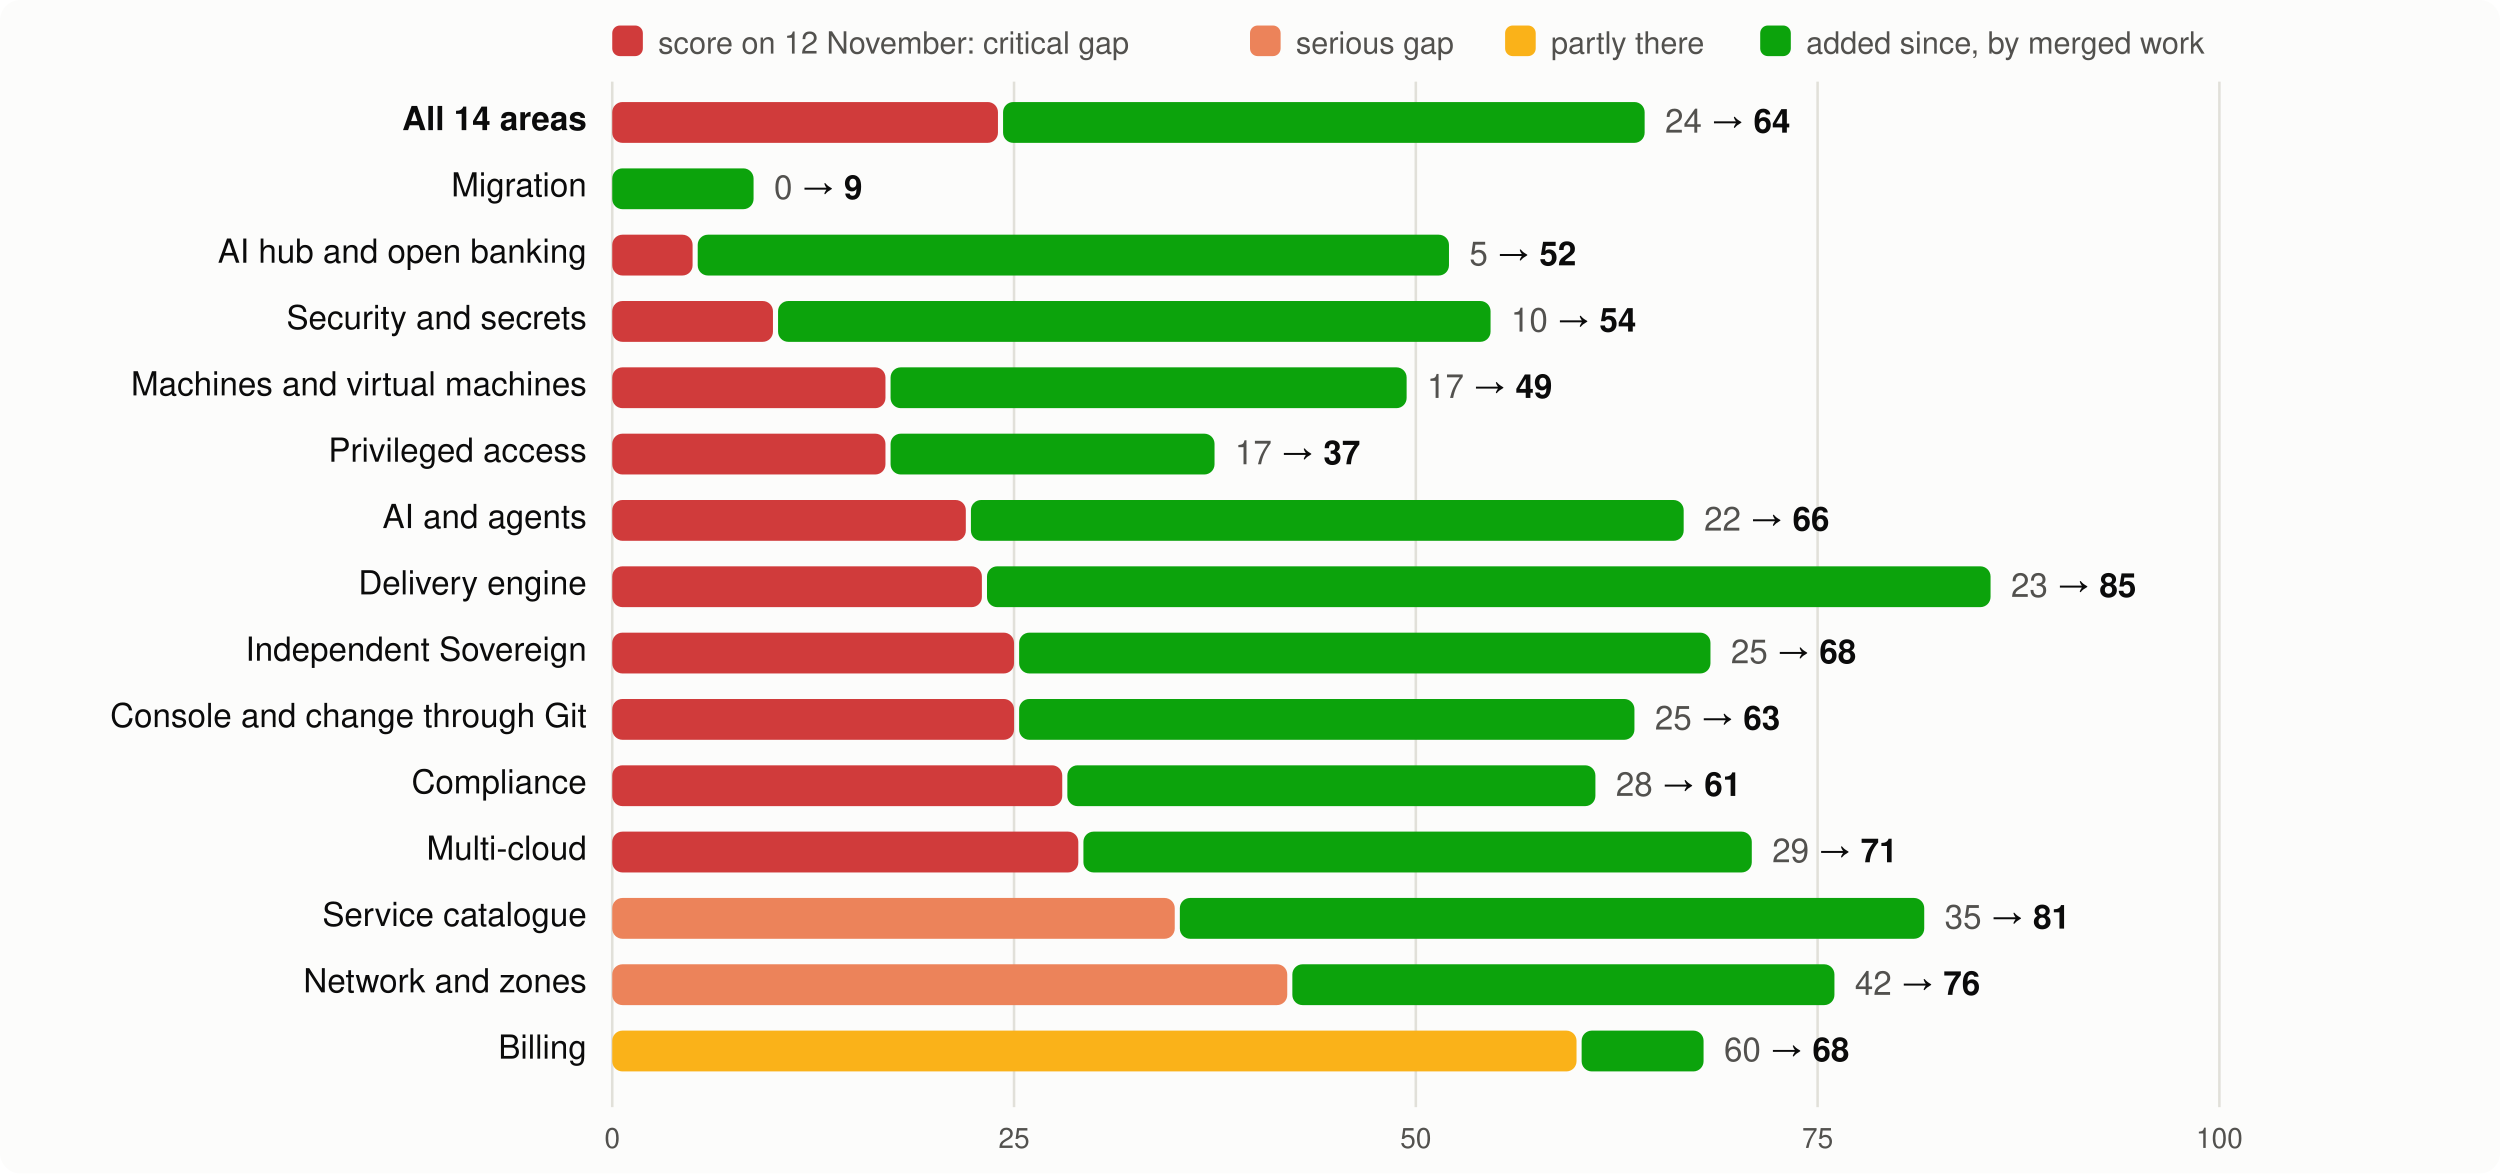
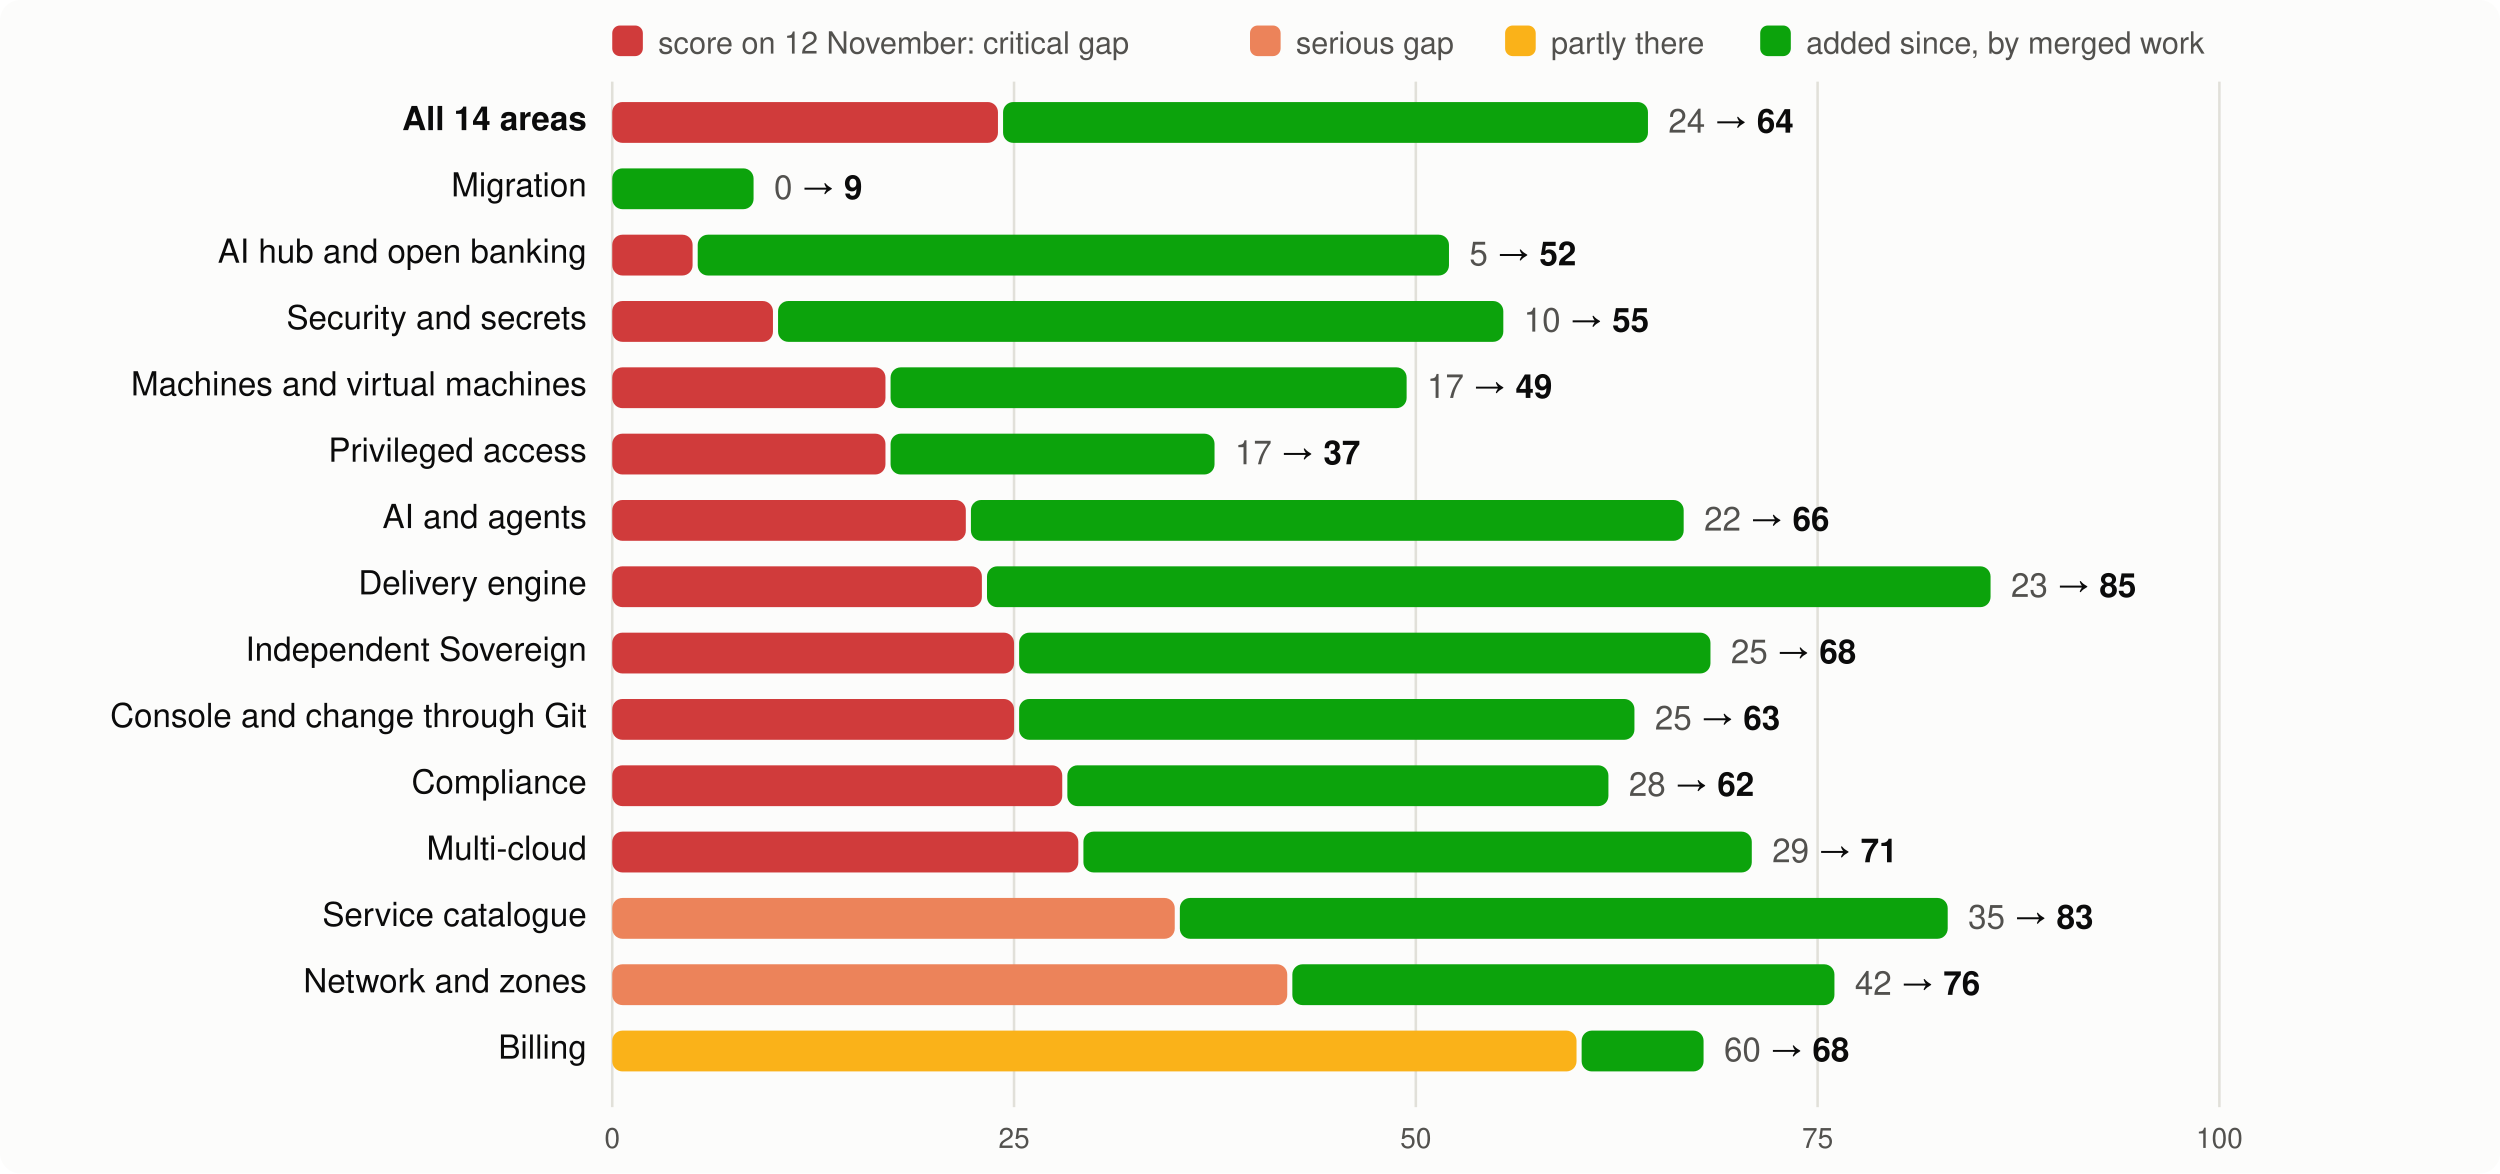
<svg xmlns="http://www.w3.org/2000/svg" viewBox="0 0 980 460" width="980" height="460" font-family="system-ui,-apple-system,Segoe UI,Helvetica,Arial,sans-serif" font-size="13">
  <rect width="980" height="460" rx="8" fill="#fcfcfb" />
  <rect x="240" y="10" width="12" height="12" rx="3" fill="#d03b3b" />
  <text x="258" y="21" fill="#52514e" font-size="12">score on 12 November: critical gap</text>
  <rect x="490" y="10" width="12" height="12" rx="3" fill="#ec835a" />
  <text x="508" y="21" fill="#52514e" font-size="12">serious gap</text>
  <rect x="590" y="10" width="12" height="12" rx="3" fill="#fab219" />
  <text x="608" y="21" fill="#52514e" font-size="12">partly there</text>
  <rect x="690" y="10" width="12" height="12" rx="3" fill="#0ca30c" />
  <text x="708" y="21" fill="#52514e" font-size="12">added since, by merged work</text>
  <line x1="240.0" x2="240.0" y1="32" y2="434" stroke="#e1e0d9" />
  <text x="240.0" y="450" text-anchor="middle" fill="#52514e" font-size="11">0</text>
  <line x1="397.5" x2="397.5" y1="32" y2="434" stroke="#e1e0d9" />
  <text x="397.5" y="450" text-anchor="middle" fill="#52514e" font-size="11">25</text>
  <line x1="555.0" x2="555.0" y1="32" y2="434" stroke="#e1e0d9" />
  <text x="555.0" y="450" text-anchor="middle" fill="#52514e" font-size="11">50</text>
  <line x1="712.5" x2="712.5" y1="32" y2="434" stroke="#e1e0d9" />
  <text x="712.5" y="450" text-anchor="middle" fill="#52514e" font-size="11">75</text>
  <line x1="870.0" x2="870.0" y1="32" y2="434" stroke="#e1e0d9" />
  <text x="870.0" y="450" text-anchor="middle" fill="#52514e" font-size="11">100</text>
  <text x="230" y="51" text-anchor="end" fill="#0b0b0b" font-weight="600">All 14 areas</text>
  <rect x="240" y="40" width="151.2" height="16" rx="4" fill="#d03b3b" />
-   <rect x="393.2" y="40" width="251.5" height="16" rx="4" fill="#0ca30c" />
-   <text x="652.7" y="52" fill="#0b0b0b">
+   <rect x="393.2" y="40" width="252.8" height="16" rx="4" fill="#0ca30c" />
+   <text x="654.0" y="52" fill="#0b0b0b">
    <tspan fill="#52514e">24</tspan> → <tspan font-weight="600">64</tspan>
  </text>
  <text x="230" y="77" text-anchor="end" fill="#0b0b0b" font-weight="400">Migration</text>
  <rect x="240.0" y="66" width="55.4" height="16" rx="4" fill="#0ca30c" />
  <text x="303.4" y="78" fill="#0b0b0b">
    <tspan fill="#52514e">0</tspan> → <tspan font-weight="600">9</tspan>
  </text>
  <text x="230" y="103" text-anchor="end" fill="#0b0b0b" font-weight="400">AI hub and open banking</text>
  <rect x="240" y="92" width="31.5" height="16" rx="4" fill="#d03b3b" />
  <rect x="273.5" y="92" width="294.5" height="16" rx="4" fill="#0ca30c" />
  <text x="576.0" y="104" fill="#0b0b0b">
    <tspan fill="#52514e">5</tspan> → <tspan font-weight="600">52</tspan>
  </text>
  <text x="230" y="129" text-anchor="end" fill="#0b0b0b" font-weight="400">Security and secrets</text>
  <rect x="240" y="118" width="63.0" height="16" rx="4" fill="#d03b3b" />
-   <rect x="305.0" y="118" width="279.3" height="16" rx="4" fill="#0ca30c" />
-   <text x="592.3" y="130" fill="#0b0b0b">
-     <tspan fill="#52514e">10</tspan> → <tspan font-weight="600">54</tspan>
+   <rect x="305.0" y="118" width="284.3" height="16" rx="4" fill="#0ca30c" />
+   <text x="597.3" y="130" fill="#0b0b0b">
+     <tspan fill="#52514e">10</tspan> → <tspan font-weight="600">55</tspan>
  </text>
  <text x="230" y="155" text-anchor="end" fill="#0b0b0b" font-weight="400">Machines and virtual machines</text>
  <rect x="240" y="144" width="107.1" height="16" rx="4" fill="#d03b3b" />
  <rect x="349.1" y="144" width="202.3" height="16" rx="4" fill="#0ca30c" />
  <text x="559.4" y="156" fill="#0b0b0b">
    <tspan fill="#52514e">17</tspan> → <tspan font-weight="600">49</tspan>
  </text>
  <text x="230" y="181" text-anchor="end" fill="#0b0b0b" font-weight="400">Privileged access</text>
  <rect x="240" y="170" width="107.1" height="16" rx="4" fill="#d03b3b" />
  <rect x="349.1" y="170" width="127.0" height="16" rx="4" fill="#0ca30c" />
  <text x="484.1" y="182" fill="#0b0b0b">
    <tspan fill="#52514e">17</tspan> → <tspan font-weight="600">37</tspan>
  </text>
  <text x="230" y="207" text-anchor="end" fill="#0b0b0b" font-weight="400">AI and agents</text>
  <rect x="240" y="196" width="138.6" height="16" rx="4" fill="#d03b3b" />
  <rect x="380.6" y="196" width="279.4" height="16" rx="4" fill="#0ca30c" />
  <text x="668.0" y="208" fill="#0b0b0b">
    <tspan fill="#52514e">22</tspan> → <tspan font-weight="600">66</tspan>
  </text>
  <text x="230" y="233" text-anchor="end" fill="#0b0b0b" font-weight="400">Delivery engine</text>
  <rect x="240" y="222" width="144.9" height="16" rx="4" fill="#d03b3b" />
  <rect x="386.9" y="222" width="393.4" height="16" rx="4" fill="#0ca30c" />
  <text x="788.3" y="234" fill="#0b0b0b">
    <tspan fill="#52514e">23</tspan> → <tspan font-weight="600">85</tspan>
  </text>
  <text x="230" y="259" text-anchor="end" fill="#0b0b0b" font-weight="400">Independent Sovereign</text>
  <rect x="240" y="248" width="157.5" height="16" rx="4" fill="#d03b3b" />
  <rect x="399.5" y="248" width="271.0" height="16" rx="4" fill="#0ca30c" />
  <text x="678.5" y="260" fill="#0b0b0b">
    <tspan fill="#52514e">25</tspan> → <tspan font-weight="600">68</tspan>
  </text>
  <text x="230" y="285" text-anchor="end" fill="#0b0b0b" font-weight="400">Console and change through Git</text>
  <rect x="240" y="274" width="157.5" height="16" rx="4" fill="#d03b3b" />
  <rect x="399.5" y="274" width="241.2" height="16" rx="4" fill="#0ca30c" />
  <text x="648.7" y="286" fill="#0b0b0b">
    <tspan fill="#52514e">25</tspan> → <tspan font-weight="600">63</tspan>
  </text>
  <text x="230" y="311" text-anchor="end" fill="#0b0b0b" font-weight="400">Compliance</text>
  <rect x="240" y="300" width="176.4" height="16" rx="4" fill="#d03b3b" />
-   <rect x="418.4" y="300" width="207.0" height="16" rx="4" fill="#0ca30c" />
-   <text x="633.4" y="312" fill="#0b0b0b">
-     <tspan fill="#52514e">28</tspan> → <tspan font-weight="600">61</tspan>
+   <rect x="418.4" y="300" width="212.1" height="16" rx="4" fill="#0ca30c" />
+   <text x="638.5" y="312" fill="#0b0b0b">
+     <tspan fill="#52514e">28</tspan> → <tspan font-weight="600">62</tspan>
  </text>
  <text x="230" y="337" text-anchor="end" fill="#0b0b0b" font-weight="400">Multi-cloud</text>
  <rect x="240" y="326" width="182.7" height="16" rx="4" fill="#d03b3b" />
  <rect x="424.7" y="326" width="262.0" height="16" rx="4" fill="#0ca30c" />
  <text x="694.7" y="338" fill="#0b0b0b">
    <tspan fill="#52514e">29</tspan> → <tspan font-weight="600">71</tspan>
  </text>
  <text x="230" y="363" text-anchor="end" fill="#0b0b0b" font-weight="400">Service catalogue</text>
  <rect x="240" y="352" width="220.5" height="16" rx="4" fill="#ec835a" />
-   <rect x="462.5" y="352" width="291.8" height="16" rx="4" fill="#0ca30c" />
-   <text x="762.3" y="364" fill="#0b0b0b">
-     <tspan fill="#52514e">35</tspan> → <tspan font-weight="600">81</tspan>
+   <rect x="462.5" y="352" width="301.0" height="16" rx="4" fill="#0ca30c" />
+   <text x="771.5" y="364" fill="#0b0b0b">
+     <tspan fill="#52514e">35</tspan> → <tspan font-weight="600">83</tspan>
  </text>
  <text x="230" y="389" text-anchor="end" fill="#0b0b0b" font-weight="400">Network and zones</text>
  <rect x="240" y="378" width="264.6" height="16" rx="4" fill="#ec835a" />
  <rect x="506.6" y="378" width="212.5" height="16" rx="4" fill="#0ca30c" />
  <text x="727.1" y="390" fill="#0b0b0b">
    <tspan fill="#52514e">42</tspan> → <tspan font-weight="600">76</tspan>
  </text>
  <text x="230" y="415" text-anchor="end" fill="#0b0b0b" font-weight="400">Billing</text>
  <rect x="240" y="404" width="378.0" height="16" rx="4" fill="#fab219" />
  <rect x="620.0" y="404" width="47.8" height="16" rx="4" fill="#0ca30c" />
  <text x="675.8" y="416" fill="#0b0b0b">
    <tspan fill="#52514e">60</tspan> → <tspan font-weight="600">68</tspan>
  </text>
</svg>
